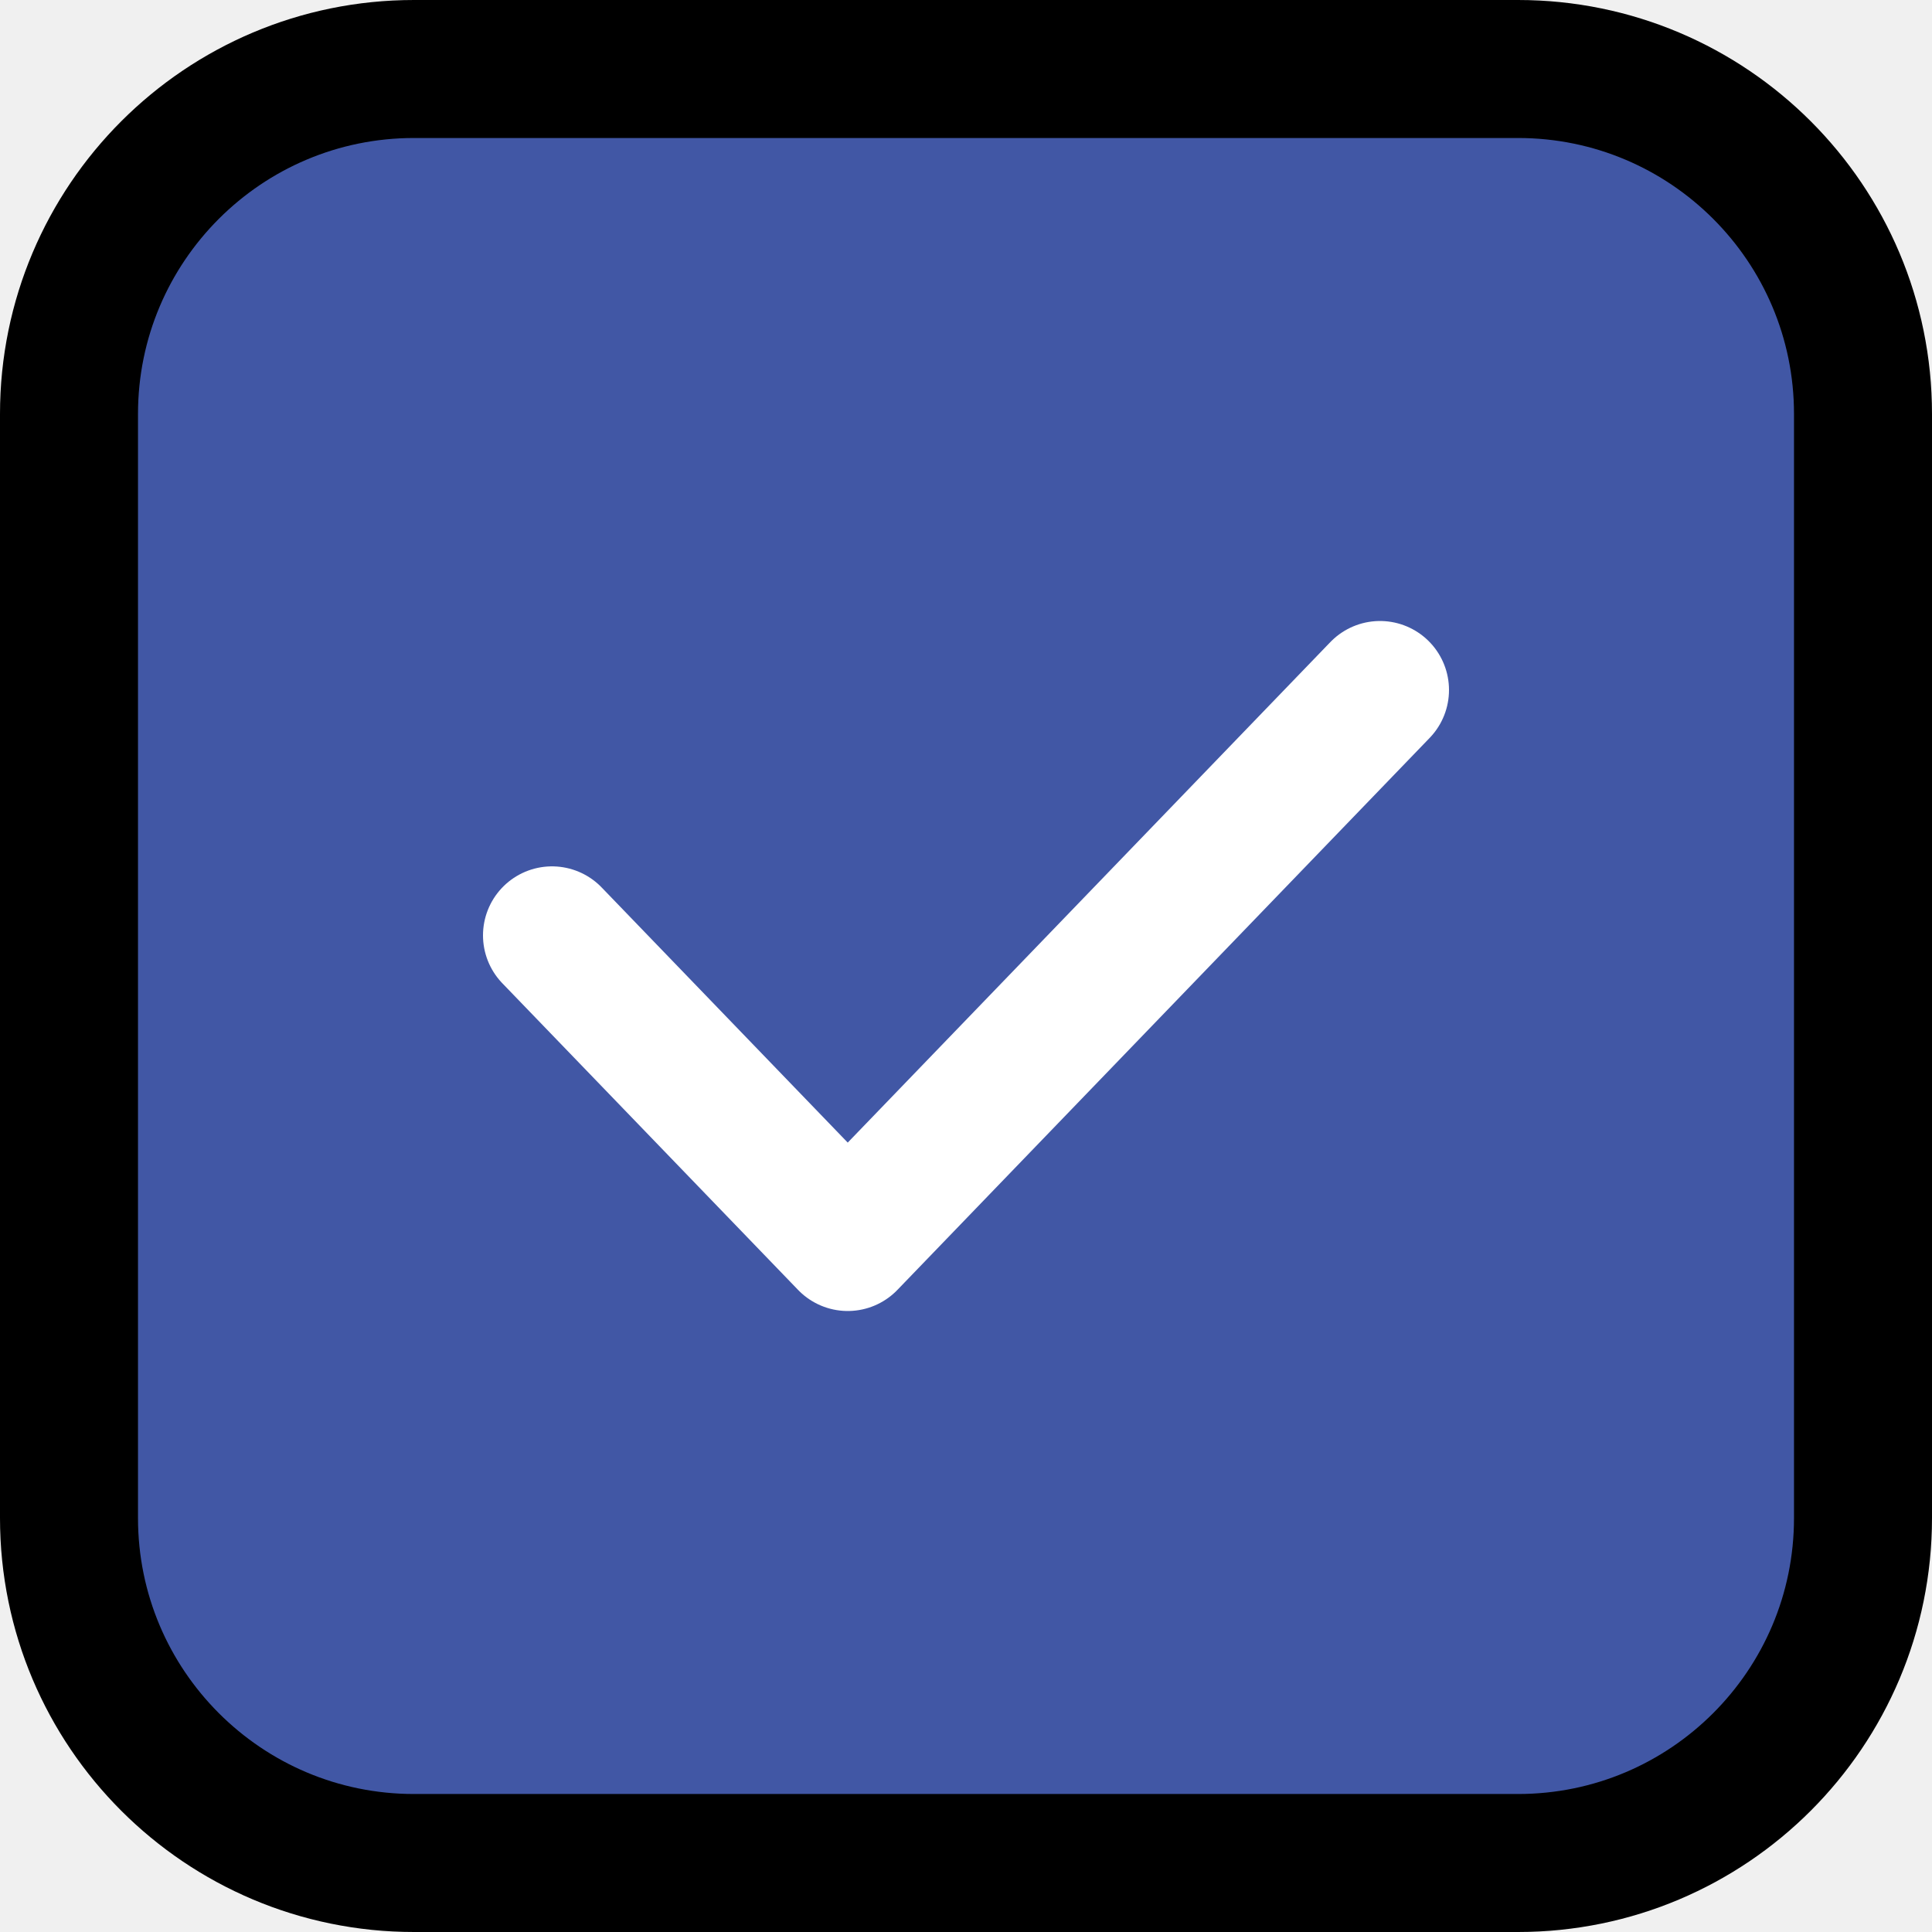
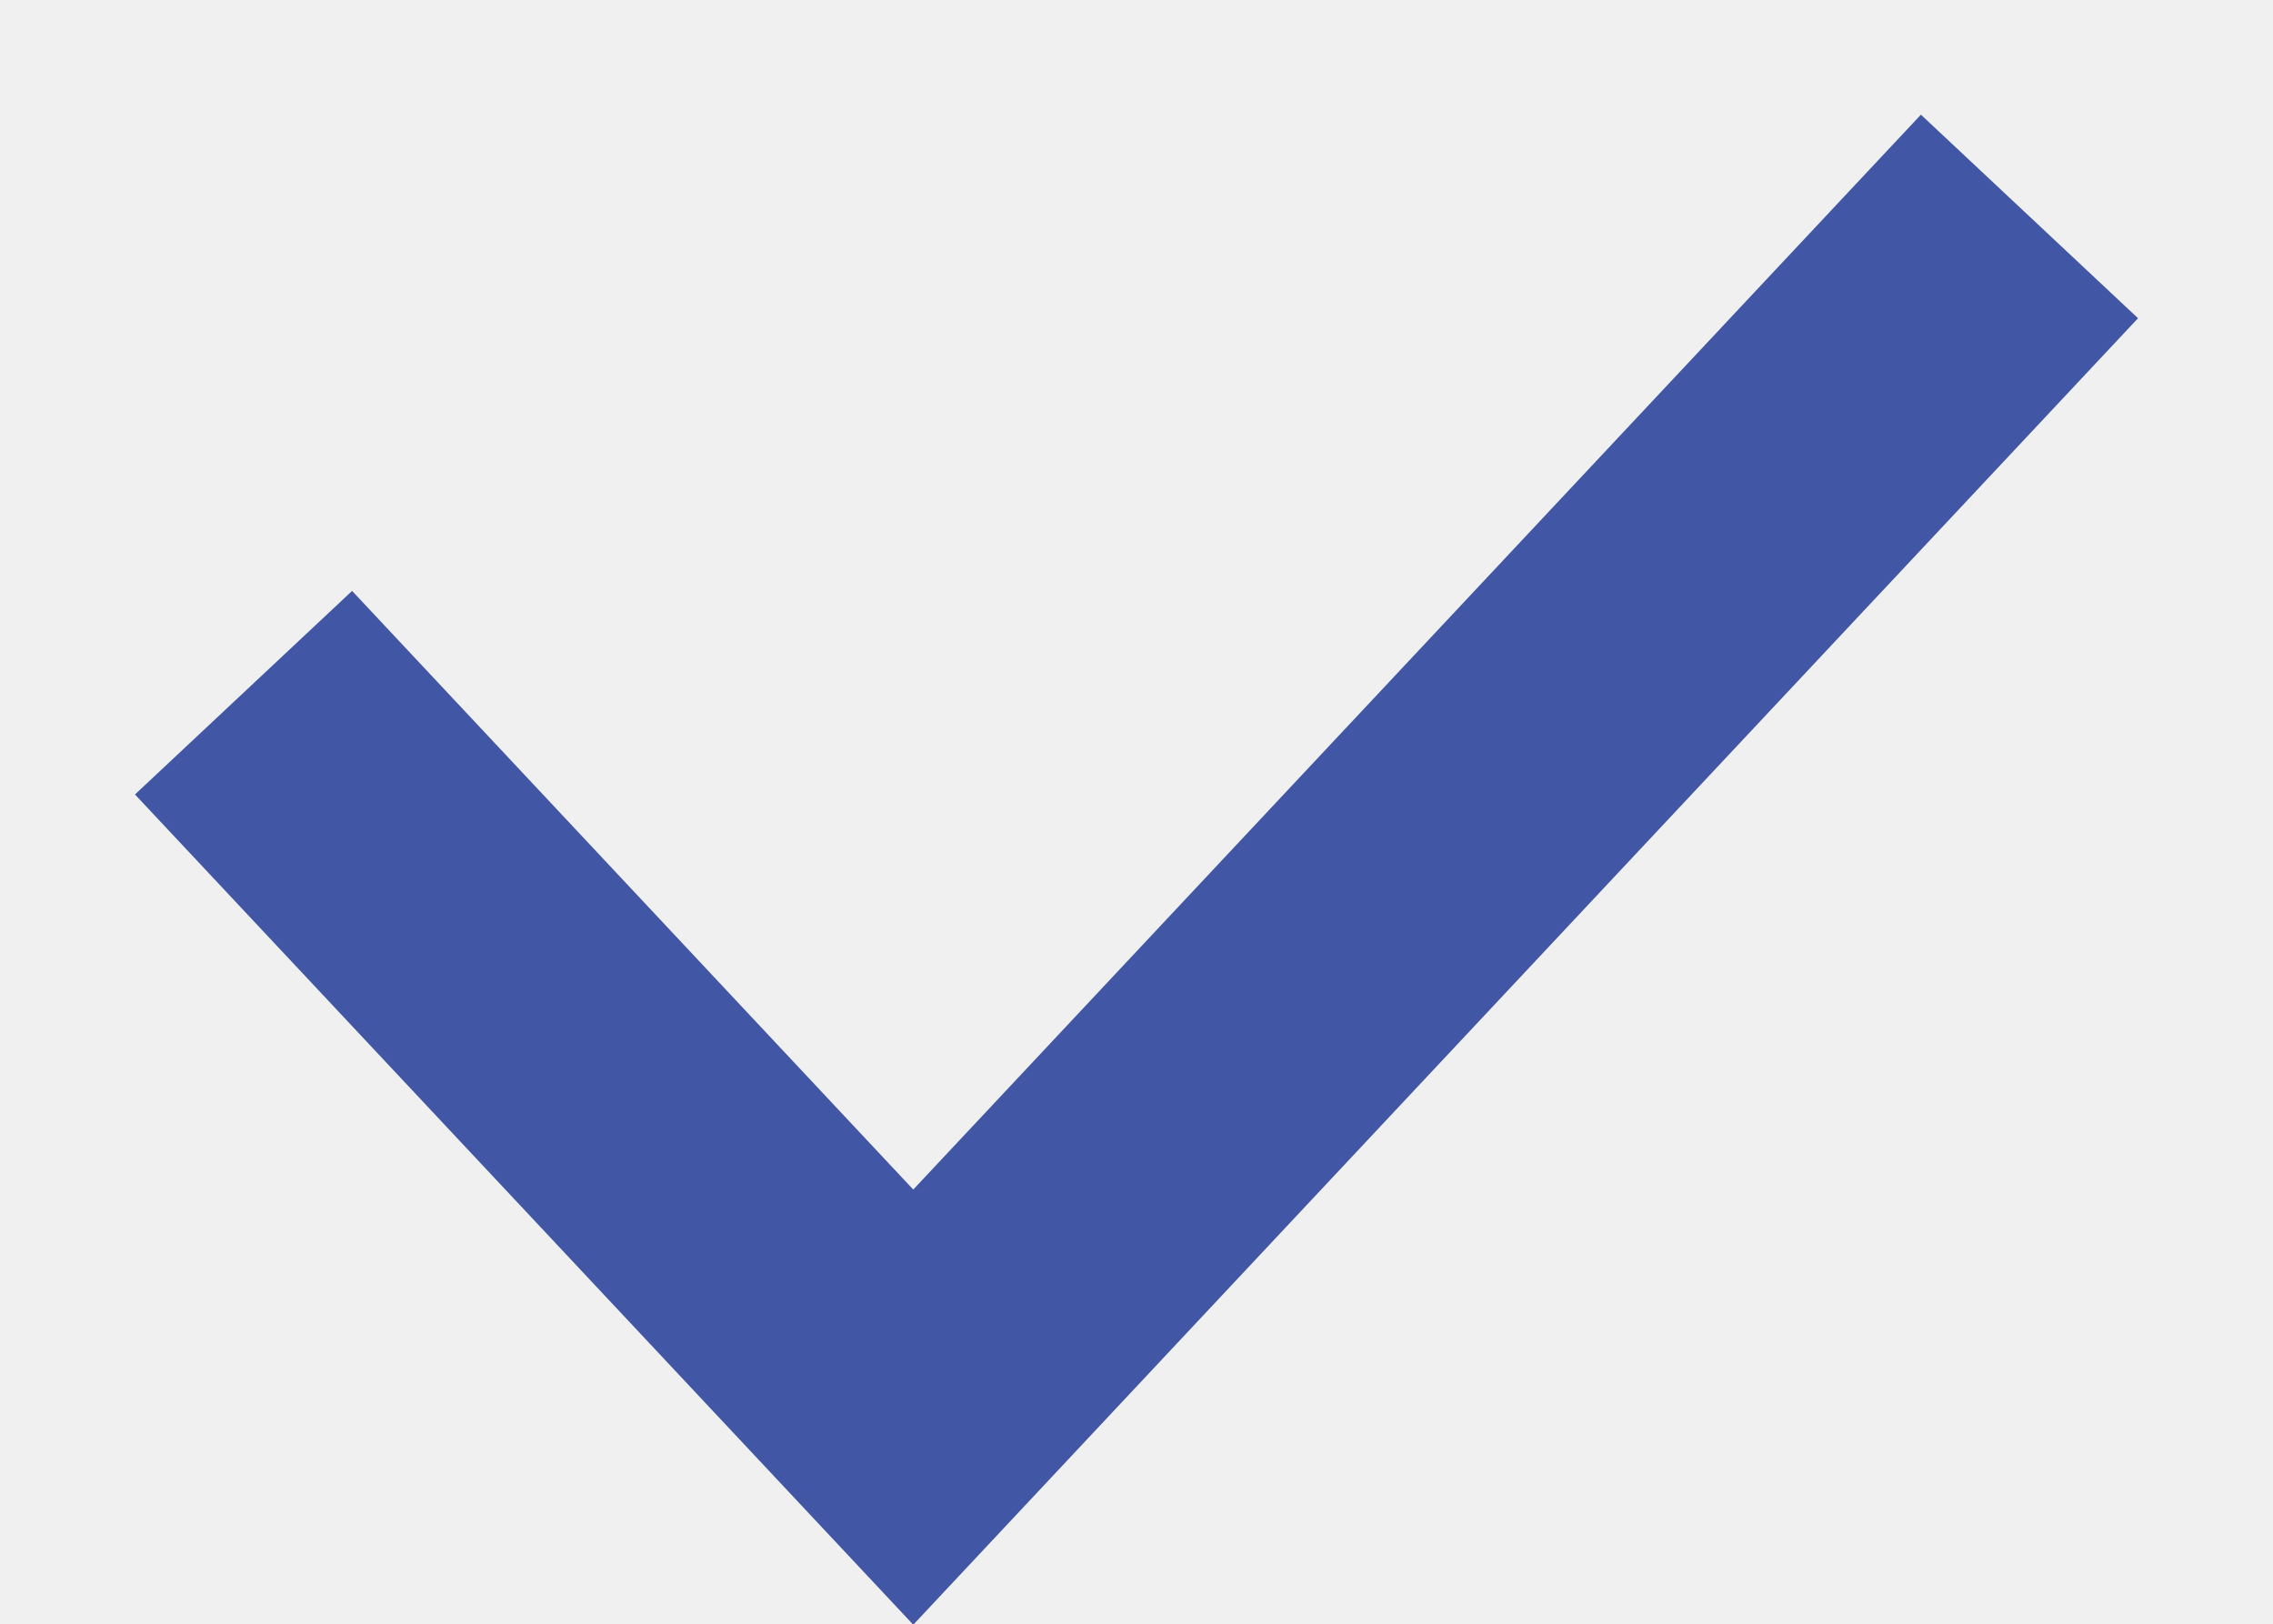
- <svg xmlns="http://www.w3.org/2000/svg" width="14" height="14" viewBox="0 0 14 14" fill="none">
-   <g id="Group 90">
-     <rect id="Rectangle 8" x="0.5" y="0.5" width="13" height="13" rx="2.5" fill="#4157A5" stroke="black" />
-     <path id="Vector 1" d="M4 6.778L6.143 9L10 5" stroke="white" stroke-linecap="round" stroke-linejoin="round" />
-   </g>
+ <svg xmlns="http://www.w3.org/2000/svg" width="14" height="10" viewBox="0 0 14 10" fill="none">
+   <path d="M1.5 4.266L5.625 8.666L12.5 1.333" stroke="#4157A5" stroke-width="1.833" />
</svg>
